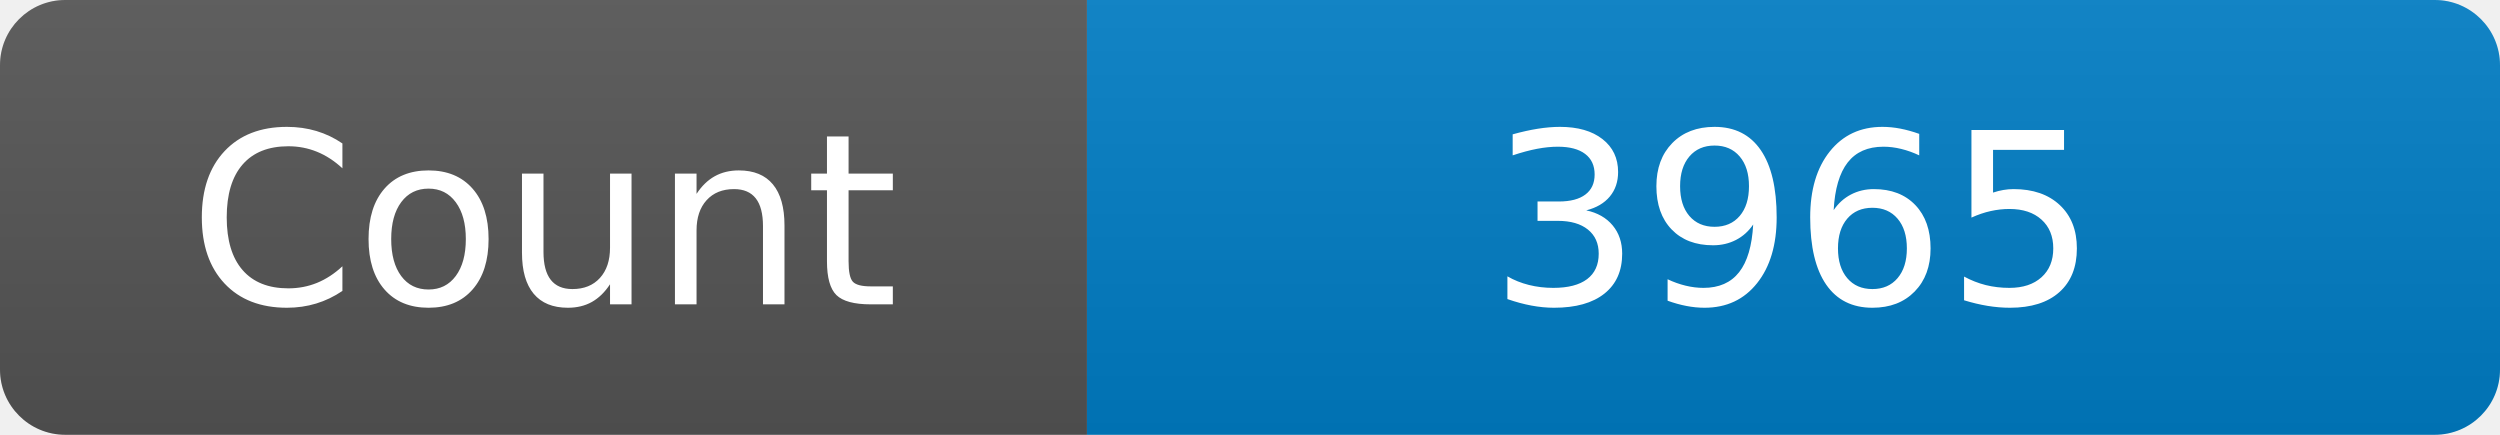
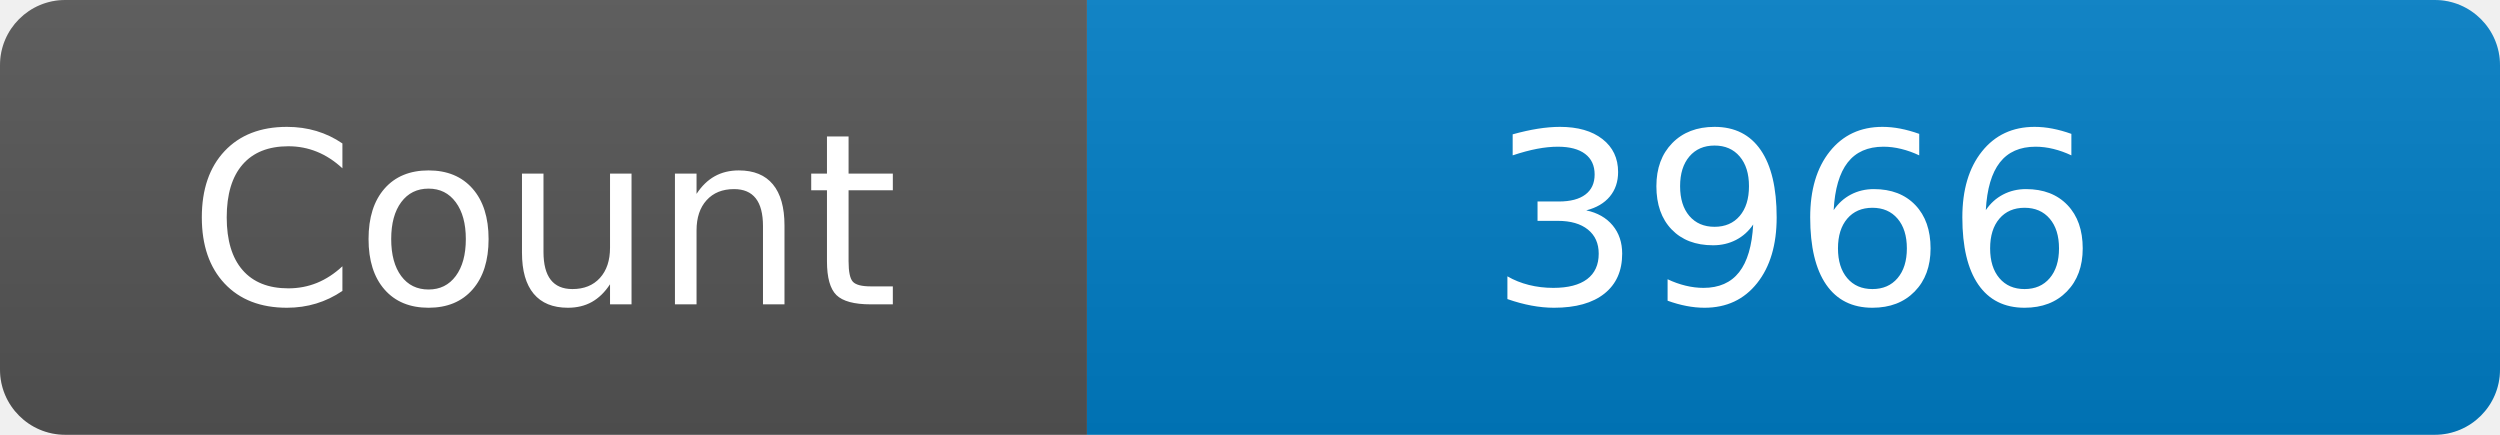
<svg xmlns="http://www.w3.org/2000/svg" width="115" height="20" role="img" aria-label="Maintained?: yes">
  <linearGradient id="s" x2="0" y2="100%">
    <stop offset="0" stop-color="#bbb" stop-opacity=".1" />
    <stop offset="1" stop-opacity=".1" />
  </linearGradient>
  <clipPath id="r">
    <rect width="115" height="20" rx="3" fill="#fff" />
  </clipPath>
  <g clip-path="url(#r)">
    <rect width="50" height="20" fill="#555" />
    <rect x="50" width="160" height="20" fill="#007ec6" />
    <rect width="115" height="20" fill="url(#s)" />
  </g>
  <g fill="#fff" text-anchor="middle" font-family="Verdana,Geneva,DejaVu Sans,sans-serif" font-size="110">
    <text x="250" y="140" transform="scale(.1)" fill="#fff">Count</text>
-     <text x="825" y="140" transform="scale(.1)" fill="#fff">3965</text>
+     <text x="825" y="140" transform="scale(.1)" fill="#fff">3966</text>
  </g>
</svg>
